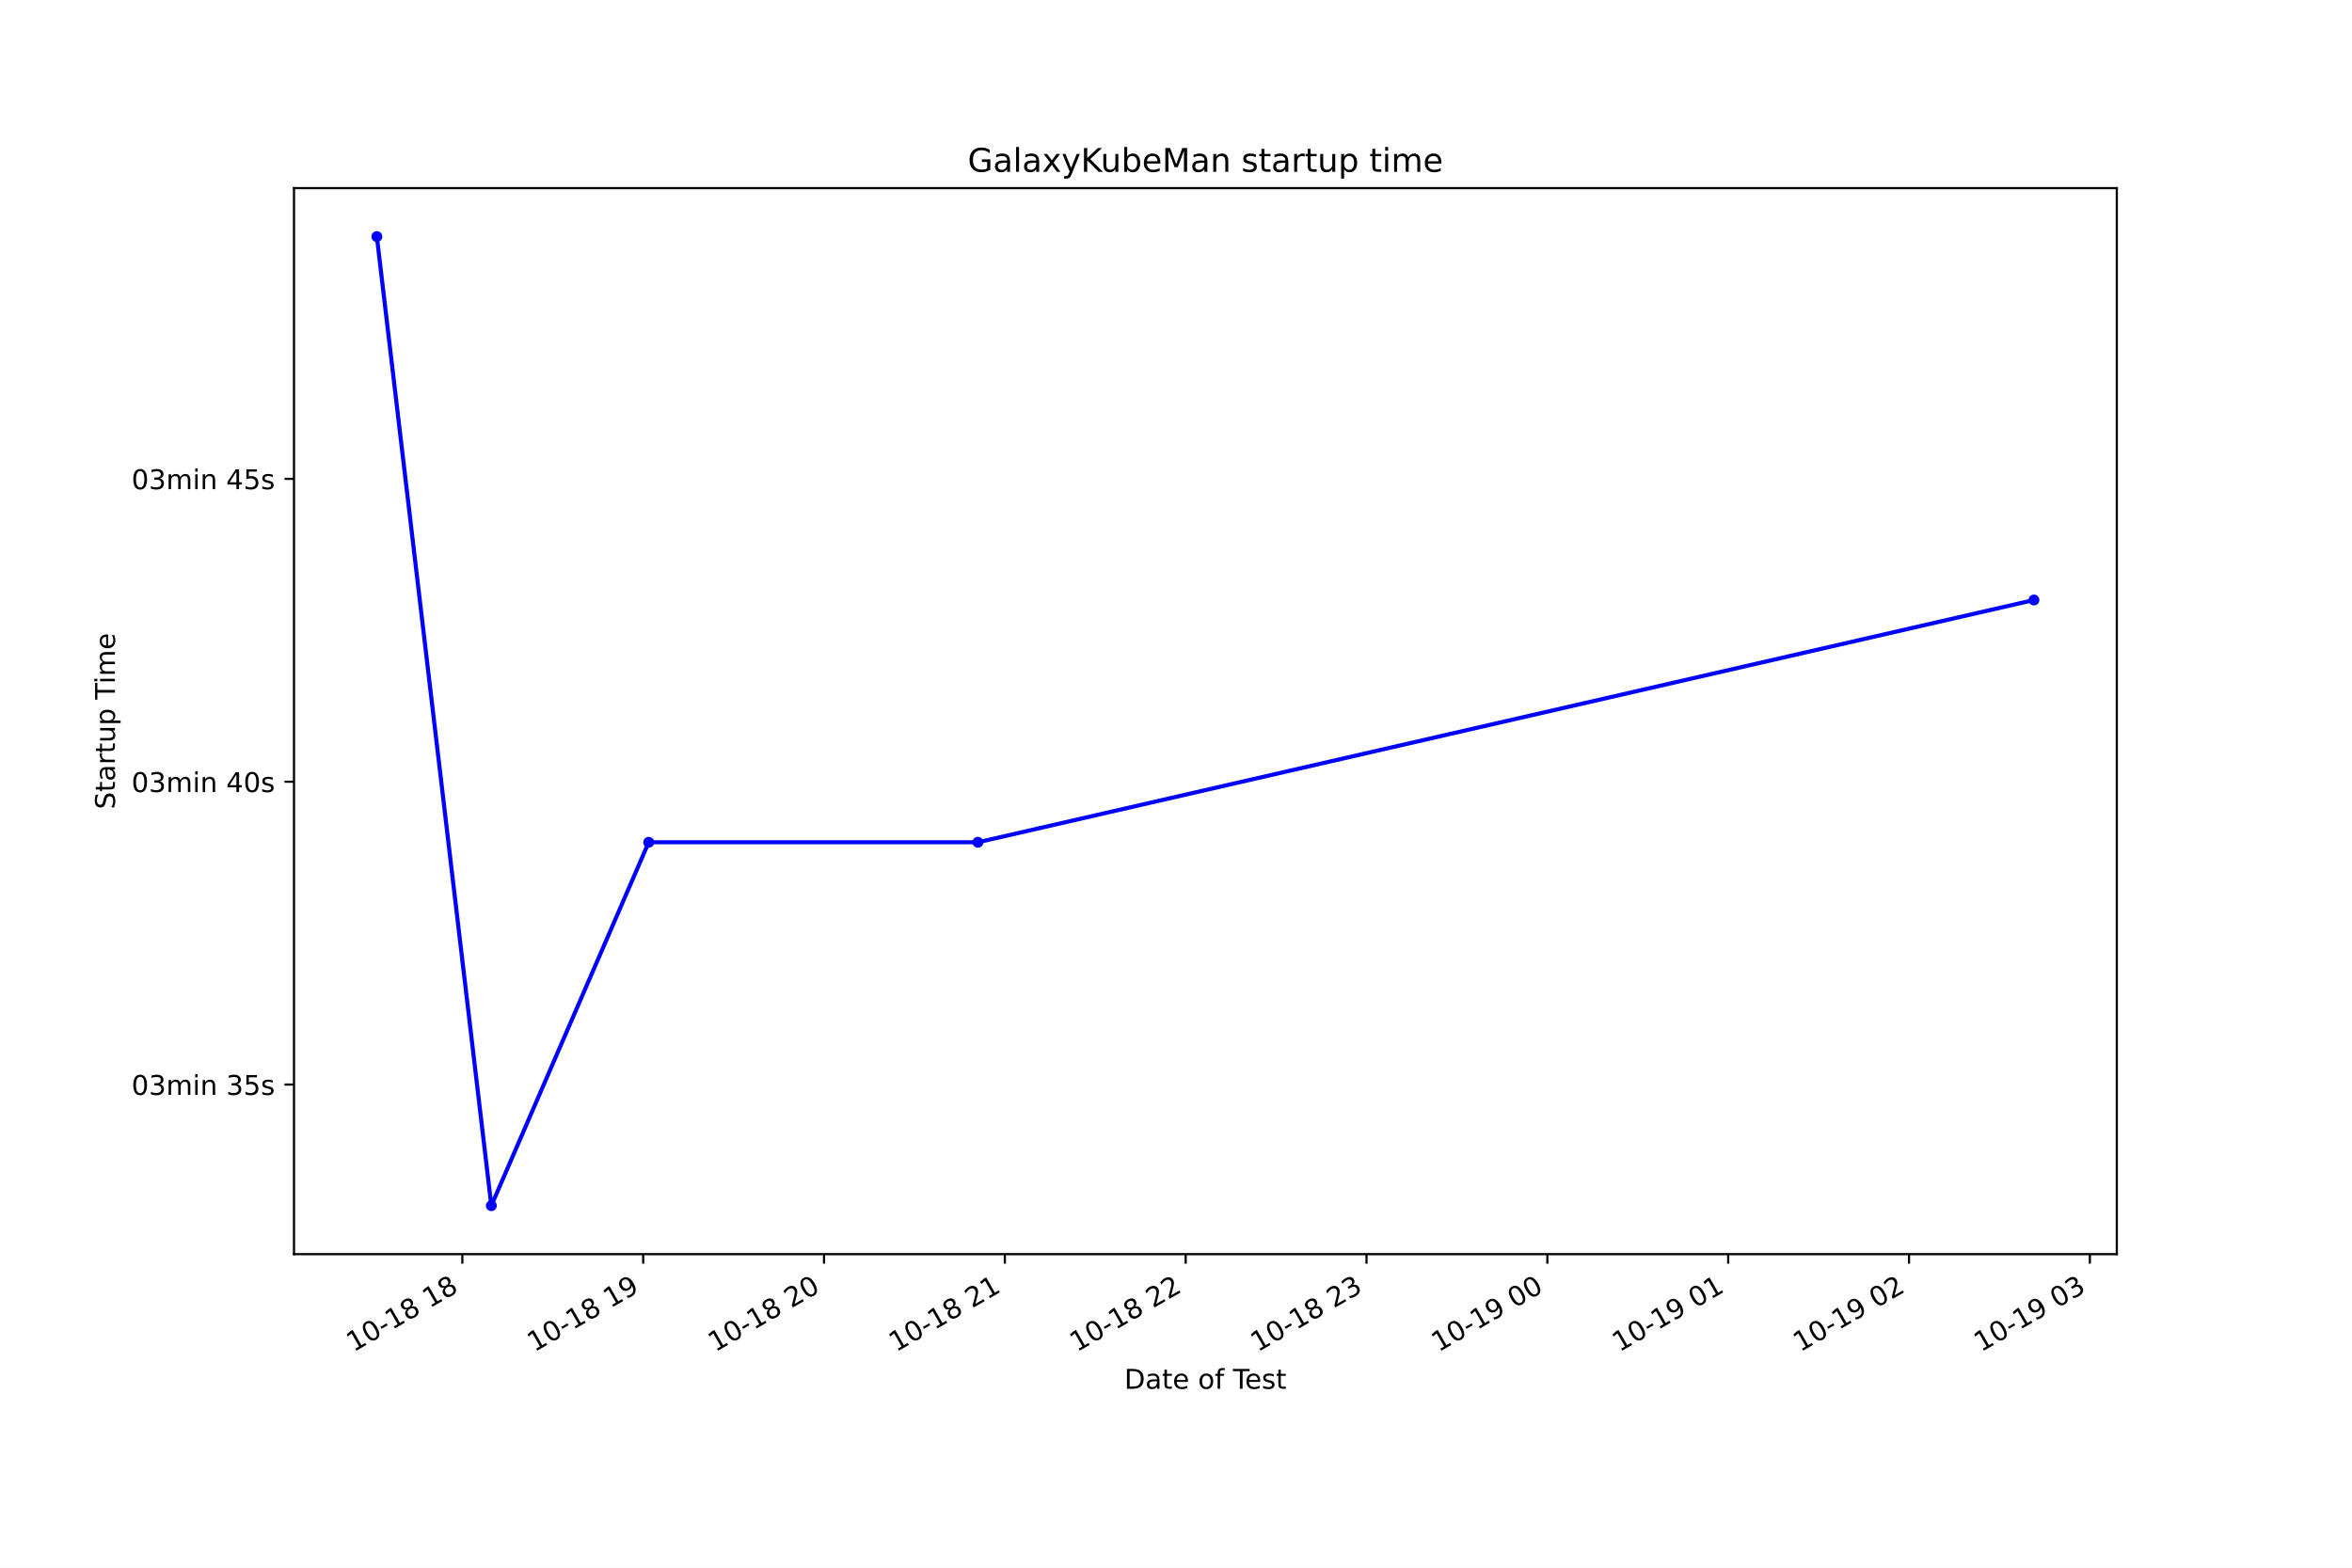
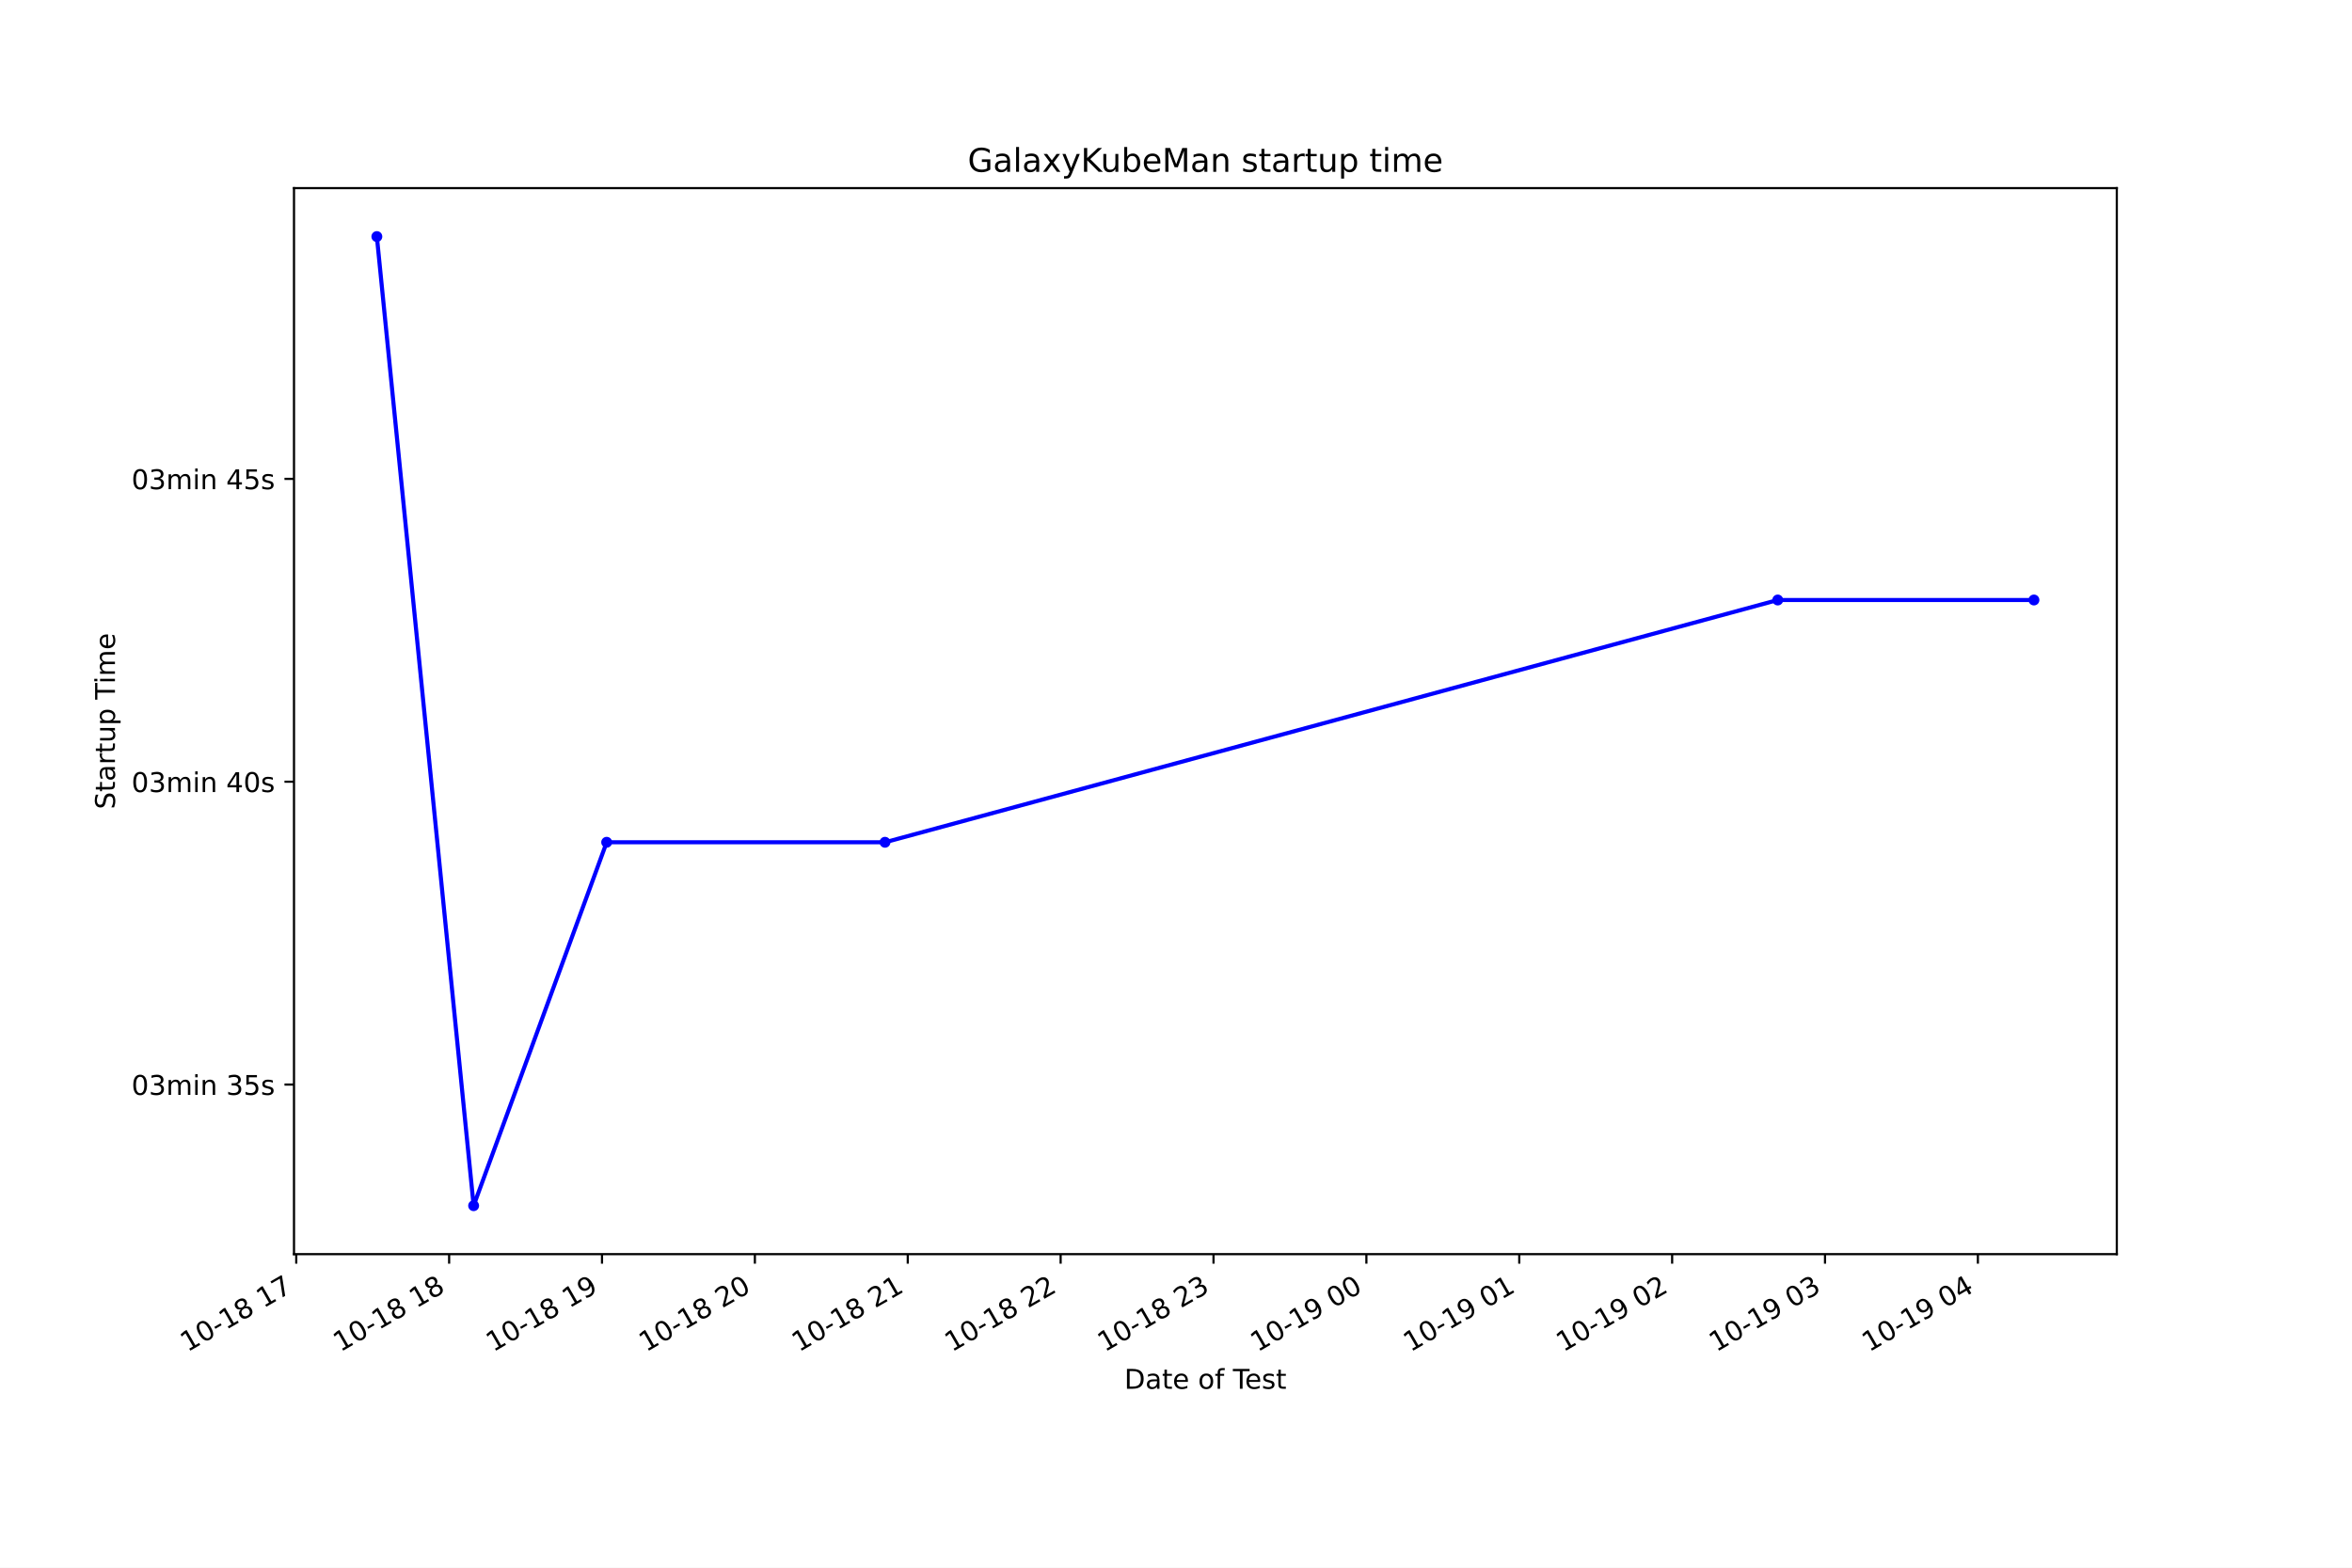
<svg xmlns="http://www.w3.org/2000/svg" xmlns:xlink="http://www.w3.org/1999/xlink" height="576pt" version="1.1" viewBox="0 0 864 576" width="864pt">
  <defs>
    <style type="text/css">*{stroke-linecap:butt;stroke-linejoin:round;}</style>
  </defs>
  <g id="figure_1">
    <g id="patch_1">
      <path d="M 0 576  L 864 576  L 864 0  L 0 0  z " style="fill:#ffffff;" />
    </g>
    <g id="axes_1">
      <g id="patch_2">
        <path d="M 108 460.8  L 777.6 460.8  L 777.6 69.12  L 108 69.12  z " style="fill:#ffffff;" />
      </g>
      <g id="matplotlib.axis_1">
        <g id="xtick_1">
          <g id="line2d_1">
            <defs>
-               <path d="M 0 0  L 0 3.5  " id="m8d9336e495" style="stroke:#000000;stroke-width:0.8;" />
+               <path d="M 0 0  L 0 3.5  " id="m0f9f544a01" style="stroke:#000000;stroke-width:0.8;" />
            </defs>
            <g>
-               <use style="stroke:#000000;stroke-width:0.8;" x="169.842" xlink:href="#m8d9336e495" y="460.8" />
+               <use style="stroke:#000000;stroke-width:0.8;" x="108.828" xlink:href="#m0f9f544a01" y="460.8" />
            </g>
          </g>
          <g id="text_1">
-             <g transform="translate(129.8652 496.8609)rotate(-30)scale(0.1 -0.1)">
+             <g transform="translate(68.85118 496.8609)rotate(-30)scale(0.1 -0.1)">
              <defs>
                <path d="M 794 531  L 1825 531  L 1825 4091  L 703 3866  L 703 4441  L 1819 4666  L 2450 4666  L 2450 531  L 3481 531  L 3481 0  L 794 0  L 794 531  z " id="DejaVuSans-31" transform="scale(0.015625)" />
                <path d="M 2034 4250  Q 1547 4250 1301 3770  Q 1056 3291 1056 2328  Q 1056 1369 1301 889  Q 1547 409 2034 409  Q 2525 409 2770 889  Q 3016 1369 3016 2328  Q 3016 3291 2770 3770  Q 2525 4250 2034 4250  z M 2034 4750  Q 2819 4750 3233 4129  Q 3647 3509 3647 2328  Q 3647 1150 3233 529  Q 2819 -91 2034 -91  Q 1250 -91 836 529  Q 422 1150 422 2328  Q 422 3509 836 4129  Q 1250 4750 2034 4750  z " id="DejaVuSans-30" transform="scale(0.015625)" />
                <path d="M 313 2009  L 1997 2009  L 1997 1497  L 313 1497  L 313 2009  z " id="DejaVuSans-2d" transform="scale(0.015625)" />
                <path d="M 2034 2216  Q 1584 2216 1326 1975  Q 1069 1734 1069 1313  Q 1069 891 1326 650  Q 1584 409 2034 409  Q 2484 409 2743 651  Q 3003 894 3003 1313  Q 3003 1734 2745 1975  Q 2488 2216 2034 2216  z M 1403 2484  Q 997 2584 770 2862  Q 544 3141 544 3541  Q 544 4100 942 4425  Q 1341 4750 2034 4750  Q 2731 4750 3128 4425  Q 3525 4100 3525 3541  Q 3525 3141 3298 2862  Q 3072 2584 2669 2484  Q 3125 2378 3379 2068  Q 3634 1759 3634 1313  Q 3634 634 3220 271  Q 2806 -91 2034 -91  Q 1263 -91 848 271  Q 434 634 434 1313  Q 434 1759 690 2068  Q 947 2378 1403 2484  z M 1172 3481  Q 1172 3119 1398 2916  Q 1625 2713 2034 2713  Q 2441 2713 2670 2916  Q 2900 3119 2900 3481  Q 2900 3844 2670 4047  Q 2441 4250 2034 4250  Q 1625 4250 1398 4047  Q 1172 3844 1172 3481  z " id="DejaVuSans-38" transform="scale(0.015625)" />
                <path id="DejaVuSans-20" transform="scale(0.015625)" />
-               </defs>
+                 <path d="M 525 4666  L 3525 4666  L 3525 4397  L 1831 0  L 1172 0  L 2766 4134  L 525 4134  L 525 4666  z " id="DejaVuSans-37" transform="scale(0.015625)" />
+               </defs>
+               <use xlink:href="#DejaVuSans-31" />
+               <use x="63.623" xlink:href="#DejaVuSans-30" />
+               <use x="127.246" xlink:href="#DejaVuSans-2d" />
+               <use x="163.33" xlink:href="#DejaVuSans-31" />
+               <use x="226.953" xlink:href="#DejaVuSans-38" />
+               <use x="290.576" xlink:href="#DejaVuSans-20" />
+               <use x="322.363" xlink:href="#DejaVuSans-31" />
+               <use x="385.986" xlink:href="#DejaVuSans-37" />
+             </g>
+           </g>
+         </g>
+         <g id="xtick_2">
+           <g id="line2d_2">
+             <g>
+               <use style="stroke:#000000;stroke-width:0.8;" x="164.987" xlink:href="#m0f9f544a01" y="460.8" />
+             </g>
+           </g>
+           <g id="text_2">
+             <g transform="translate(125.0097 496.8609)rotate(-30)scale(0.1 -0.1)">
              <use xlink:href="#DejaVuSans-31" />
              <use x="63.623" xlink:href="#DejaVuSans-30" />
              <use x="127.246" xlink:href="#DejaVuSans-2d" />
              <use x="163.33" xlink:href="#DejaVuSans-31" />
              <use x="226.953" xlink:href="#DejaVuSans-38" />
              <use x="290.576" xlink:href="#DejaVuSans-20" />
              <use x="322.363" xlink:href="#DejaVuSans-31" />
              <use x="385.986" xlink:href="#DejaVuSans-38" />
            </g>
          </g>
        </g>
-         <g id="xtick_2">
-           <g id="line2d_2">
-             <g>
-               <use style="stroke:#000000;stroke-width:0.8;" x="236.271" xlink:href="#m8d9336e495" y="460.8" />
-             </g>
-           </g>
-           <g id="text_2">
-             <g transform="translate(196.294 496.8609)rotate(-30)scale(0.1 -0.1)">
+         <g id="xtick_3">
+           <g id="line2d_3">
+             <g>
+               <use style="stroke:#000000;stroke-width:0.8;" x="221.145" xlink:href="#m0f9f544a01" y="460.8" />
+             </g>
+           </g>
+           <g id="text_3">
+             <g transform="translate(181.1682 496.8609)rotate(-30)scale(0.1 -0.1)">
              <defs>
                <path d="M 703 97  L 703 672  Q 941 559 1184 500  Q 1428 441 1663 441  Q 2288 441 2617 861  Q 2947 1281 2994 2138  Q 2813 1869 2534 1725  Q 2256 1581 1919 1581  Q 1219 1581 811 2004  Q 403 2428 403 3163  Q 403 3881 828 4315  Q 1253 4750 1959 4750  Q 2769 4750 3195 4129  Q 3622 3509 3622 2328  Q 3622 1225 3098 567  Q 2575 -91 1691 -91  Q 1453 -91 1209 -44  Q 966 3 703 97  z M 1959 2075  Q 2384 2075 2632 2365  Q 2881 2656 2881 3163  Q 2881 3666 2632 3958  Q 2384 4250 1959 4250  Q 1534 4250 1286 3958  Q 1038 3666 1038 3163  Q 1038 2656 1286 2365  Q 1534 2075 1959 2075  z " id="DejaVuSans-39" transform="scale(0.015625)" />
              </defs>
              <use xlink:href="#DejaVuSans-31" />
              <use x="63.623" xlink:href="#DejaVuSans-30" />
              <use x="127.246" xlink:href="#DejaVuSans-2d" />
              <use x="163.33" xlink:href="#DejaVuSans-31" />
              <use x="226.953" xlink:href="#DejaVuSans-38" />
              <use x="290.576" xlink:href="#DejaVuSans-20" />
              <use x="322.363" xlink:href="#DejaVuSans-31" />
              <use x="385.986" xlink:href="#DejaVuSans-39" />
            </g>
          </g>
        </g>
-         <g id="xtick_3">
-           <g id="line2d_3">
-             <g>
-               <use style="stroke:#000000;stroke-width:0.8;" x="302.7" xlink:href="#m8d9336e495" y="460.8" />
-             </g>
-           </g>
-           <g id="text_3">
-             <g transform="translate(262.7228 496.8609)rotate(-30)scale(0.1 -0.1)">
+         <g id="xtick_4">
+           <g id="line2d_4">
+             <g>
+               <use style="stroke:#000000;stroke-width:0.8;" x="277.304" xlink:href="#m0f9f544a01" y="460.8" />
+             </g>
+           </g>
+           <g id="text_4">
+             <g transform="translate(237.3268 496.8609)rotate(-30)scale(0.1 -0.1)">
              <defs>
                <path d="M 1228 531  L 3431 531  L 3431 0  L 469 0  L 469 531  Q 828 903 1448 1529  Q 2069 2156 2228 2338  Q 2531 2678 2651 2914  Q 2772 3150 2772 3378  Q 2772 3750 2511 3984  Q 2250 4219 1831 4219  Q 1534 4219 1204 4116  Q 875 4013 500 3803  L 500 4441  Q 881 4594 1212 4672  Q 1544 4750 1819 4750  Q 2544 4750 2975 4387  Q 3406 4025 3406 3419  Q 3406 3131 3298 2873  Q 3191 2616 2906 2266  Q 2828 2175 2409 1742  Q 1991 1309 1228 531  z " id="DejaVuSans-32" transform="scale(0.015625)" />
              </defs>
              <use xlink:href="#DejaVuSans-31" />
              <use x="63.623" xlink:href="#DejaVuSans-30" />
              <use x="127.246" xlink:href="#DejaVuSans-2d" />
              <use x="163.33" xlink:href="#DejaVuSans-31" />
              <use x="226.953" xlink:href="#DejaVuSans-38" />
              <use x="290.576" xlink:href="#DejaVuSans-20" />
              <use x="322.363" xlink:href="#DejaVuSans-32" />
              <use x="385.986" xlink:href="#DejaVuSans-30" />
            </g>
          </g>
        </g>
-         <g id="xtick_4">
-           <g id="line2d_4">
-             <g>
-               <use style="stroke:#000000;stroke-width:0.8;" x="369.129" xlink:href="#m8d9336e495" y="460.8" />
-             </g>
-           </g>
-           <g id="text_4">
-             <g transform="translate(329.1515 496.8609)rotate(-30)scale(0.1 -0.1)">
+         <g id="xtick_5">
+           <g id="line2d_5">
+             <g>
+               <use style="stroke:#000000;stroke-width:0.8;" x="333.462" xlink:href="#m0f9f544a01" y="460.8" />
+             </g>
+           </g>
+           <g id="text_5">
+             <g transform="translate(293.4853 496.8609)rotate(-30)scale(0.1 -0.1)">
              <use xlink:href="#DejaVuSans-31" />
              <use x="63.623" xlink:href="#DejaVuSans-30" />
              <use x="127.246" xlink:href="#DejaVuSans-2d" />
              <use x="163.33" xlink:href="#DejaVuSans-31" />
              <use x="226.953" xlink:href="#DejaVuSans-38" />
              <use x="290.576" xlink:href="#DejaVuSans-20" />
              <use x="322.363" xlink:href="#DejaVuSans-32" />
              <use x="385.986" xlink:href="#DejaVuSans-31" />
            </g>
          </g>
        </g>
-         <g id="xtick_5">
-           <g id="line2d_5">
-             <g>
-               <use style="stroke:#000000;stroke-width:0.8;" x="435.557" xlink:href="#m8d9336e495" y="460.8" />
-             </g>
-           </g>
-           <g id="text_5">
-             <g transform="translate(395.5803 496.8609)rotate(-30)scale(0.1 -0.1)">
+         <g id="xtick_6">
+           <g id="line2d_6">
+             <g>
+               <use style="stroke:#000000;stroke-width:0.8;" x="389.621" xlink:href="#m0f9f544a01" y="460.8" />
+             </g>
+           </g>
+           <g id="text_6">
+             <g transform="translate(349.6438 496.8609)rotate(-30)scale(0.1 -0.1)">
              <use xlink:href="#DejaVuSans-31" />
              <use x="63.623" xlink:href="#DejaVuSans-30" />
              <use x="127.246" xlink:href="#DejaVuSans-2d" />
              <use x="163.33" xlink:href="#DejaVuSans-31" />
              <use x="226.953" xlink:href="#DejaVuSans-38" />
              <use x="290.576" xlink:href="#DejaVuSans-20" />
              <use x="322.363" xlink:href="#DejaVuSans-32" />
              <use x="385.986" xlink:href="#DejaVuSans-32" />
            </g>
          </g>
        </g>
-         <g id="xtick_6">
-           <g id="line2d_6">
-             <g>
-               <use style="stroke:#000000;stroke-width:0.8;" x="501.986" xlink:href="#m8d9336e495" y="460.8" />
-             </g>
-           </g>
-           <g id="text_6">
-             <g transform="translate(462.009 496.8609)rotate(-30)scale(0.1 -0.1)">
+         <g id="xtick_7">
+           <g id="line2d_7">
+             <g>
+               <use style="stroke:#000000;stroke-width:0.8;" x="445.78" xlink:href="#m0f9f544a01" y="460.8" />
+             </g>
+           </g>
+           <g id="text_7">
+             <g transform="translate(405.8024 496.8609)rotate(-30)scale(0.1 -0.1)">
              <defs>
                <path d="M 2597 2516  Q 3050 2419 3304 2112  Q 3559 1806 3559 1356  Q 3559 666 3084 287  Q 2609 -91 1734 -91  Q 1441 -91 1130 -33  Q 819 25 488 141  L 488 750  Q 750 597 1062 519  Q 1375 441 1716 441  Q 2309 441 2620 675  Q 2931 909 2931 1356  Q 2931 1769 2642 2001  Q 2353 2234 1838 2234  L 1294 2234  L 1294 2753  L 1863 2753  Q 2328 2753 2575 2939  Q 2822 3125 2822 3475  Q 2822 3834 2567 4026  Q 2313 4219 1838 4219  Q 1578 4219 1281 4162  Q 984 4106 628 3988  L 628 4550  Q 988 4650 1302 4700  Q 1616 4750 1894 4750  Q 2613 4750 3031 4423  Q 3450 4097 3450 3541  Q 3450 3153 3228 2886  Q 3006 2619 2597 2516  z " id="DejaVuSans-33" transform="scale(0.015625)" />
              </defs>
              <use xlink:href="#DejaVuSans-31" />
              <use x="63.623" xlink:href="#DejaVuSans-30" />
              <use x="127.246" xlink:href="#DejaVuSans-2d" />
              <use x="163.33" xlink:href="#DejaVuSans-31" />
              <use x="226.953" xlink:href="#DejaVuSans-38" />
              <use x="290.576" xlink:href="#DejaVuSans-20" />
              <use x="322.363" xlink:href="#DejaVuSans-32" />
              <use x="385.986" xlink:href="#DejaVuSans-33" />
            </g>
          </g>
        </g>
-         <g id="xtick_7">
-           <g id="line2d_7">
-             <g>
-               <use style="stroke:#000000;stroke-width:0.8;" x="568.415" xlink:href="#m8d9336e495" y="460.8" />
-             </g>
-           </g>
-           <g id="text_7">
-             <g transform="translate(528.4378 496.8609)rotate(-30)scale(0.1 -0.1)">
+         <g id="xtick_8">
+           <g id="line2d_8">
+             <g>
+               <use style="stroke:#000000;stroke-width:0.8;" x="501.938" xlink:href="#m0f9f544a01" y="460.8" />
+             </g>
+           </g>
+           <g id="text_8">
+             <g transform="translate(461.9609 496.8609)rotate(-30)scale(0.1 -0.1)">
              <use xlink:href="#DejaVuSans-31" />
              <use x="63.623" xlink:href="#DejaVuSans-30" />
              <use x="127.246" xlink:href="#DejaVuSans-2d" />
              <use x="163.33" xlink:href="#DejaVuSans-31" />
              <use x="226.953" xlink:href="#DejaVuSans-39" />
              <use x="290.576" xlink:href="#DejaVuSans-20" />
              <use x="322.363" xlink:href="#DejaVuSans-30" />
              <use x="385.986" xlink:href="#DejaVuSans-30" />
            </g>
          </g>
        </g>
-         <g id="xtick_8">
-           <g id="line2d_8">
-             <g>
-               <use style="stroke:#000000;stroke-width:0.8;" x="634.844" xlink:href="#m8d9336e495" y="460.8" />
-             </g>
-           </g>
-           <g id="text_8">
-             <g transform="translate(594.8665 496.8609)rotate(-30)scale(0.1 -0.1)">
+         <g id="xtick_9">
+           <g id="line2d_9">
+             <g>
+               <use style="stroke:#000000;stroke-width:0.8;" x="558.097" xlink:href="#m0f9f544a01" y="460.8" />
+             </g>
+           </g>
+           <g id="text_9">
+             <g transform="translate(518.1194 496.8609)rotate(-30)scale(0.1 -0.1)">
              <use xlink:href="#DejaVuSans-31" />
              <use x="63.623" xlink:href="#DejaVuSans-30" />
              <use x="127.246" xlink:href="#DejaVuSans-2d" />
              <use x="163.33" xlink:href="#DejaVuSans-31" />
              <use x="226.953" xlink:href="#DejaVuSans-39" />
              <use x="290.576" xlink:href="#DejaVuSans-20" />
              <use x="322.363" xlink:href="#DejaVuSans-30" />
              <use x="385.986" xlink:href="#DejaVuSans-31" />
            </g>
          </g>
        </g>
-         <g id="xtick_9">
-           <g id="line2d_9">
-             <g>
-               <use style="stroke:#000000;stroke-width:0.8;" x="701.272" xlink:href="#m8d9336e495" y="460.8" />
-             </g>
-           </g>
-           <g id="text_9">
-             <g transform="translate(661.2953 496.8609)rotate(-30)scale(0.1 -0.1)">
+         <g id="xtick_10">
+           <g id="line2d_10">
+             <g>
+               <use style="stroke:#000000;stroke-width:0.8;" x="614.255" xlink:href="#m0f9f544a01" y="460.8" />
+             </g>
+           </g>
+           <g id="text_10">
+             <g transform="translate(574.278 496.8609)rotate(-30)scale(0.1 -0.1)">
              <use xlink:href="#DejaVuSans-31" />
              <use x="63.623" xlink:href="#DejaVuSans-30" />
              <use x="127.246" xlink:href="#DejaVuSans-2d" />
              <use x="163.33" xlink:href="#DejaVuSans-31" />
              <use x="226.953" xlink:href="#DejaVuSans-39" />
              <use x="290.576" xlink:href="#DejaVuSans-20" />
              <use x="322.363" xlink:href="#DejaVuSans-30" />
              <use x="385.986" xlink:href="#DejaVuSans-32" />
            </g>
          </g>
        </g>
-         <g id="xtick_10">
-           <g id="line2d_10">
-             <g>
-               <use style="stroke:#000000;stroke-width:0.8;" x="767.701" xlink:href="#m8d9336e495" y="460.8" />
-             </g>
-           </g>
-           <g id="text_10">
-             <g transform="translate(727.724 496.8609)rotate(-30)scale(0.1 -0.1)">
+         <g id="xtick_11">
+           <g id="line2d_11">
+             <g>
+               <use style="stroke:#000000;stroke-width:0.8;" x="670.414" xlink:href="#m0f9f544a01" y="460.8" />
+             </g>
+           </g>
+           <g id="text_11">
+             <g transform="translate(630.4365 496.8609)rotate(-30)scale(0.1 -0.1)">
              <use xlink:href="#DejaVuSans-31" />
              <use x="63.623" xlink:href="#DejaVuSans-30" />
              <use x="127.246" xlink:href="#DejaVuSans-2d" />
              <use x="163.33" xlink:href="#DejaVuSans-31" />
              <use x="226.953" xlink:href="#DejaVuSans-39" />
              <use x="290.576" xlink:href="#DejaVuSans-20" />
              <use x="322.363" xlink:href="#DejaVuSans-30" />
              <use x="385.986" xlink:href="#DejaVuSans-33" />
            </g>
          </g>
        </g>
-         <g id="text_11">
+         <g id="xtick_12">
+           <g id="line2d_12">
+             <g>
+               <use style="stroke:#000000;stroke-width:0.8;" x="726.572" xlink:href="#m0f9f544a01" y="460.8" />
+             </g>
+           </g>
+           <g id="text_12">
+             <g transform="translate(686.595 496.8609)rotate(-30)scale(0.1 -0.1)">
+               <defs>
+                 <path d="M 2419 4116  L 825 1625  L 2419 1625  L 2419 4116  z M 2253 4666  L 3047 4666  L 3047 1625  L 3713 1625  L 3713 1100  L 3047 1100  L 3047 0  L 2419 0  L 2419 1100  L 313 1100  L 313 1709  L 2253 4666  z " id="DejaVuSans-34" transform="scale(0.015625)" />
+               </defs>
+               <use xlink:href="#DejaVuSans-31" />
+               <use x="63.623" xlink:href="#DejaVuSans-30" />
+               <use x="127.246" xlink:href="#DejaVuSans-2d" />
+               <use x="163.33" xlink:href="#DejaVuSans-31" />
+               <use x="226.953" xlink:href="#DejaVuSans-39" />
+               <use x="290.576" xlink:href="#DejaVuSans-20" />
+               <use x="322.363" xlink:href="#DejaVuSans-30" />
+               <use x="385.986" xlink:href="#DejaVuSans-34" />
+             </g>
+           </g>
+         </g>
+         <g id="text_13">
          <g transform="translate(413.0063 510.2604)scale(0.1 -0.1)">
            <defs>
              <path d="M 1259 4147  L 1259 519  L 2022 519  Q 2988 519 3436 956  Q 3884 1394 3884 2338  Q 3884 3275 3436 3711  Q 2988 4147 2022 4147  L 1259 4147  z M 628 4666  L 1925 4666  Q 3281 4666 3915 4102  Q 4550 3538 4550 2338  Q 4550 1131 3912 565  Q 3275 0 1925 0  L 628 0  L 628 4666  z " id="DejaVuSans-44" transform="scale(0.015625)" />
              <path d="M 2194 1759  Q 1497 1759 1228 1600  Q 959 1441 959 1056  Q 959 750 1161 570  Q 1363 391 1709 391  Q 2188 391 2477 730  Q 2766 1069 2766 1631  L 2766 1759  L 2194 1759  z M 3341 1997  L 3341 0  L 2766 0  L 2766 531  Q 2569 213 2275 61  Q 1981 -91 1556 -91  Q 1019 -91 701 211  Q 384 513 384 1019  Q 384 1609 779 1909  Q 1175 2209 1959 2209  L 2766 2209  L 2766 2266  Q 2766 2663 2505 2880  Q 2244 3097 1772 3097  Q 1472 3097 1187 3025  Q 903 2953 641 2809  L 641 3341  Q 956 3463 1253 3523  Q 1550 3584 1831 3584  Q 2591 3584 2966 3190  Q 3341 2797 3341 1997  z " id="DejaVuSans-61" transform="scale(0.015625)" />
              <path d="M 1172 4494  L 1172 3500  L 2356 3500  L 2356 3053  L 1172 3053  L 1172 1153  Q 1172 725 1289 603  Q 1406 481 1766 481  L 2356 481  L 2356 0  L 1766 0  Q 1100 0 847 248  Q 594 497 594 1153  L 594 3053  L 172 3053  L 172 3500  L 594 3500  L 594 4494  L 1172 4494  z " id="DejaVuSans-74" transform="scale(0.015625)" />
              <path d="M 3597 1894  L 3597 1613  L 953 1613  Q 991 1019 1311 708  Q 1631 397 2203 397  Q 2534 397 2845 478  Q 3156 559 3463 722  L 3463 178  Q 3153 47 2828 -22  Q 2503 -91 2169 -91  Q 1331 -91 842 396  Q 353 884 353 1716  Q 353 2575 817 3079  Q 1281 3584 2069 3584  Q 2775 3584 3186 3129  Q 3597 2675 3597 1894  z M 3022 2063  Q 3016 2534 2758 2815  Q 2500 3097 2075 3097  Q 1594 3097 1305 2825  Q 1016 2553 972 2059  L 3022 2063  z " id="DejaVuSans-65" transform="scale(0.015625)" />
              <path d="M 1959 3097  Q 1497 3097 1228 2736  Q 959 2375 959 1747  Q 959 1119 1226 758  Q 1494 397 1959 397  Q 2419 397 2687 759  Q 2956 1122 2956 1747  Q 2956 2369 2687 2733  Q 2419 3097 1959 3097  z M 1959 3584  Q 2709 3584 3137 3096  Q 3566 2609 3566 1747  Q 3566 888 3137 398  Q 2709 -91 1959 -91  Q 1206 -91 779 398  Q 353 888 353 1747  Q 353 2609 779 3096  Q 1206 3584 1959 3584  z " id="DejaVuSans-6f" transform="scale(0.015625)" />
              <path d="M 2375 4863  L 2375 4384  L 1825 4384  Q 1516 4384 1395 4259  Q 1275 4134 1275 3809  L 1275 3500  L 2222 3500  L 2222 3053  L 1275 3053  L 1275 0  L 697 0  L 697 3053  L 147 3053  L 147 3500  L 697 3500  L 697 3744  Q 697 4328 969 4595  Q 1241 4863 1831 4863  L 2375 4863  z " id="DejaVuSans-66" transform="scale(0.015625)" />
              <path d="M -19 4666  L 3928 4666  L 3928 4134  L 2272 4134  L 2272 0  L 1638 0  L 1638 4134  L -19 4134  L -19 4666  z " id="DejaVuSans-54" transform="scale(0.015625)" />
              <path d="M 2834 3397  L 2834 2853  Q 2591 2978 2328 3040  Q 2066 3103 1784 3103  Q 1356 3103 1142 2972  Q 928 2841 928 2578  Q 928 2378 1081 2264  Q 1234 2150 1697 2047  L 1894 2003  Q 2506 1872 2764 1633  Q 3022 1394 3022 966  Q 3022 478 2636 193  Q 2250 -91 1575 -91  Q 1294 -91 989 -36  Q 684 19 347 128  L 347 722  Q 666 556 975 473  Q 1284 391 1588 391  Q 1994 391 2212 530  Q 2431 669 2431 922  Q 2431 1156 2273 1281  Q 2116 1406 1581 1522  L 1381 1569  Q 847 1681 609 1914  Q 372 2147 372 2553  Q 372 3047 722 3315  Q 1072 3584 1716 3584  Q 2034 3584 2315 3537  Q 2597 3491 2834 3397  z " id="DejaVuSans-73" transform="scale(0.015625)" />
            </defs>
            <use xlink:href="#DejaVuSans-44" />
            <use x="77.002" xlink:href="#DejaVuSans-61" />
            <use x="138.281" xlink:href="#DejaVuSans-74" />
            <use x="177.49" xlink:href="#DejaVuSans-65" />
            <use x="239.014" xlink:href="#DejaVuSans-20" />
            <use x="270.801" xlink:href="#DejaVuSans-6f" />
            <use x="331.982" xlink:href="#DejaVuSans-66" />
            <use x="367.188" xlink:href="#DejaVuSans-20" />
            <use x="398.975" xlink:href="#DejaVuSans-54" />
            <use x="443.059" xlink:href="#DejaVuSans-65" />
            <use x="504.582" xlink:href="#DejaVuSans-73" />
            <use x="556.682" xlink:href="#DejaVuSans-74" />
          </g>
        </g>
      </g>
      <g id="matplotlib.axis_2">
        <g id="ytick_1">
-           <g id="line2d_11">
+           <g id="line2d_13">
            <defs>
-               <path d="M 0 0  L -3.5 0  " id="mcaf6e2b2dd" style="stroke:#000000;stroke-width:0.8;" />
+               <path d="M 0 0  L -3.5 0  " id="mb3d832e5cb" style="stroke:#000000;stroke-width:0.8;" />
            </defs>
            <g>
-               <use style="stroke:#000000;stroke-width:0.8;" x="108" xlink:href="#mcaf6e2b2dd" y="398.487" />
-             </g>
-           </g>
-           <g id="text_12">
+               <use style="stroke:#000000;stroke-width:0.8;" x="108" xlink:href="#mb3d832e5cb" y="398.487" />
+             </g>
+           </g>
+           <g id="text_14">
            <g transform="translate(48.30625 402.2865)scale(0.1 -0.1)">
              <defs>
                <path d="M 3328 2828  Q 3544 3216 3844 3400  Q 4144 3584 4550 3584  Q 5097 3584 5394 3201  Q 5691 2819 5691 2113  L 5691 0  L 5113 0  L 5113 2094  Q 5113 2597 4934 2840  Q 4756 3084 4391 3084  Q 3944 3084 3684 2787  Q 3425 2491 3425 1978  L 3425 0  L 2847 0  L 2847 2094  Q 2847 2600 2669 2842  Q 2491 3084 2119 3084  Q 1678 3084 1418 2786  Q 1159 2488 1159 1978  L 1159 0  L 581 0  L 581 3500  L 1159 3500  L 1159 2956  Q 1356 3278 1631 3431  Q 1906 3584 2284 3584  Q 2666 3584 2933 3390  Q 3200 3197 3328 2828  z " id="DejaVuSans-6d" transform="scale(0.015625)" />
                <path d="M 603 3500  L 1178 3500  L 1178 0  L 603 0  L 603 3500  z M 603 4863  L 1178 4863  L 1178 4134  L 603 4134  L 603 4863  z " id="DejaVuSans-69" transform="scale(0.015625)" />
                <path d="M 3513 2113  L 3513 0  L 2938 0  L 2938 2094  Q 2938 2591 2744 2837  Q 2550 3084 2163 3084  Q 1697 3084 1428 2787  Q 1159 2491 1159 1978  L 1159 0  L 581 0  L 581 3500  L 1159 3500  L 1159 2956  Q 1366 3272 1645 3428  Q 1925 3584 2291 3584  Q 2894 3584 3203 3211  Q 3513 2838 3513 2113  z " id="DejaVuSans-6e" transform="scale(0.015625)" />
                <path d="M 691 4666  L 3169 4666  L 3169 4134  L 1269 4134  L 1269 2991  Q 1406 3038 1543 3061  Q 1681 3084 1819 3084  Q 2600 3084 3056 2656  Q 3513 2228 3513 1497  Q 3513 744 3044 326  Q 2575 -91 1722 -91  Q 1428 -91 1123 -41  Q 819 9 494 109  L 494 744  Q 775 591 1075 516  Q 1375 441 1709 441  Q 2250 441 2565 725  Q 2881 1009 2881 1497  Q 2881 1984 2565 2268  Q 2250 2553 1709 2553  Q 1456 2553 1204 2497  Q 953 2441 691 2322  L 691 4666  z " id="DejaVuSans-35" transform="scale(0.015625)" />
              </defs>
              <use xlink:href="#DejaVuSans-30" />
              <use x="63.623" xlink:href="#DejaVuSans-33" />
              <use x="127.246" xlink:href="#DejaVuSans-6d" />
              <use x="224.658" xlink:href="#DejaVuSans-69" />
              <use x="252.441" xlink:href="#DejaVuSans-6e" />
              <use x="315.82" xlink:href="#DejaVuSans-20" />
              <use x="347.607" xlink:href="#DejaVuSans-33" />
              <use x="411.23" xlink:href="#DejaVuSans-35" />
              <use x="474.854" xlink:href="#DejaVuSans-73" />
            </g>
          </g>
        </g>
        <g id="ytick_2">
-           <g id="line2d_12">
-             <g>
-               <use style="stroke:#000000;stroke-width:0.8;" x="108" xlink:href="#mcaf6e2b2dd" y="287.215" />
-             </g>
-           </g>
-           <g id="text_13">
+           <g id="line2d_14">
+             <g>
+               <use style="stroke:#000000;stroke-width:0.8;" x="108" xlink:href="#mb3d832e5cb" y="287.215" />
+             </g>
+           </g>
+           <g id="text_15">
            <g transform="translate(48.30625 291.0138)scale(0.1 -0.1)">
-               <defs>
-                 <path d="M 2419 4116  L 825 1625  L 2419 1625  L 2419 4116  z M 2253 4666  L 3047 4666  L 3047 1625  L 3713 1625  L 3713 1100  L 3047 1100  L 3047 0  L 2419 0  L 2419 1100  L 313 1100  L 313 1709  L 2253 4666  z " id="DejaVuSans-34" transform="scale(0.015625)" />
-               </defs>
              <use xlink:href="#DejaVuSans-30" />
              <use x="63.623" xlink:href="#DejaVuSans-33" />
              <use x="127.246" xlink:href="#DejaVuSans-6d" />
              <use x="224.658" xlink:href="#DejaVuSans-69" />
              <use x="252.441" xlink:href="#DejaVuSans-6e" />
              <use x="315.82" xlink:href="#DejaVuSans-20" />
              <use x="347.607" xlink:href="#DejaVuSans-34" />
              <use x="411.23" xlink:href="#DejaVuSans-30" />
              <use x="474.854" xlink:href="#DejaVuSans-73" />
            </g>
          </g>
        </g>
        <g id="ytick_3">
-           <g id="line2d_13">
-             <g>
-               <use style="stroke:#000000;stroke-width:0.8;" x="108" xlink:href="#mcaf6e2b2dd" y="175.942" />
-             </g>
-           </g>
-           <g id="text_14">
+           <g id="line2d_15">
+             <g>
+               <use style="stroke:#000000;stroke-width:0.8;" x="108" xlink:href="#mb3d832e5cb" y="175.942" />
+             </g>
+           </g>
+           <g id="text_16">
            <g transform="translate(48.30625 179.741)scale(0.1 -0.1)">
              <use xlink:href="#DejaVuSans-30" />
              <use x="63.623" xlink:href="#DejaVuSans-33" />
              <use x="127.246" xlink:href="#DejaVuSans-6d" />
              <use x="224.658" xlink:href="#DejaVuSans-69" />
              <use x="252.441" xlink:href="#DejaVuSans-6e" />
              <use x="315.82" xlink:href="#DejaVuSans-20" />
              <use x="347.607" xlink:href="#DejaVuSans-34" />
              <use x="411.23" xlink:href="#DejaVuSans-35" />
              <use x="474.854" xlink:href="#DejaVuSans-73" />
            </g>
          </g>
        </g>
-         <g id="text_15">
+         <g id="text_17">
          <g transform="translate(42.22656 297.3397)rotate(-90)scale(0.1 -0.1)">
            <defs>
              <path d="M 3425 4513  L 3425 3897  Q 3066 4069 2747 4153  Q 2428 4238 2131 4238  Q 1616 4238 1336 4038  Q 1056 3838 1056 3469  Q 1056 3159 1242 3001  Q 1428 2844 1947 2747  L 2328 2669  Q 3034 2534 3370 2195  Q 3706 1856 3706 1288  Q 3706 609 3251 259  Q 2797 -91 1919 -91  Q 1588 -91 1214 -16  Q 841 59 441 206  L 441 856  Q 825 641 1194 531  Q 1563 422 1919 422  Q 2459 422 2753 634  Q 3047 847 3047 1241  Q 3047 1584 2836 1778  Q 2625 1972 2144 2069  L 1759 2144  Q 1053 2284 737 2584  Q 422 2884 422 3419  Q 422 4038 858 4394  Q 1294 4750 2059 4750  Q 2388 4750 2728 4690  Q 3069 4631 3425 4513  z " id="DejaVuSans-53" transform="scale(0.015625)" />
              <path d="M 2631 2963  Q 2534 3019 2420 3045  Q 2306 3072 2169 3072  Q 1681 3072 1420 2755  Q 1159 2438 1159 1844  L 1159 0  L 581 0  L 581 3500  L 1159 3500  L 1159 2956  Q 1341 3275 1631 3429  Q 1922 3584 2338 3584  Q 2397 3584 2469 3576  Q 2541 3569 2628 3553  L 2631 2963  z " id="DejaVuSans-72" transform="scale(0.015625)" />
              <path d="M 544 1381  L 544 3500  L 1119 3500  L 1119 1403  Q 1119 906 1312 657  Q 1506 409 1894 409  Q 2359 409 2629 706  Q 2900 1003 2900 1516  L 2900 3500  L 3475 3500  L 3475 0  L 2900 0  L 2900 538  Q 2691 219 2414 64  Q 2138 -91 1772 -91  Q 1169 -91 856 284  Q 544 659 544 1381  z M 1991 3584  L 1991 3584  z " id="DejaVuSans-75" transform="scale(0.015625)" />
              <path d="M 1159 525  L 1159 -1331  L 581 -1331  L 581 3500  L 1159 3500  L 1159 2969  Q 1341 3281 1617 3432  Q 1894 3584 2278 3584  Q 2916 3584 3314 3078  Q 3713 2572 3713 1747  Q 3713 922 3314 415  Q 2916 -91 2278 -91  Q 1894 -91 1617 61  Q 1341 213 1159 525  z M 3116 1747  Q 3116 2381 2855 2742  Q 2594 3103 2138 3103  Q 1681 3103 1420 2742  Q 1159 2381 1159 1747  Q 1159 1113 1420 752  Q 1681 391 2138 391  Q 2594 391 2855 752  Q 3116 1113 3116 1747  z " id="DejaVuSans-70" transform="scale(0.015625)" />
            </defs>
            <use xlink:href="#DejaVuSans-53" />
            <use x="63.477" xlink:href="#DejaVuSans-74" />
            <use x="102.686" xlink:href="#DejaVuSans-61" />
            <use x="163.965" xlink:href="#DejaVuSans-72" />
            <use x="205.078" xlink:href="#DejaVuSans-74" />
            <use x="244.287" xlink:href="#DejaVuSans-75" />
            <use x="307.666" xlink:href="#DejaVuSans-70" />
            <use x="371.143" xlink:href="#DejaVuSans-20" />
            <use x="402.93" xlink:href="#DejaVuSans-54" />
            <use x="460.889" xlink:href="#DejaVuSans-69" />
            <use x="488.672" xlink:href="#DejaVuSans-6d" />
            <use x="586.084" xlink:href="#DejaVuSans-65" />
          </g>
        </g>
      </g>
-       <g id="line2d_14">
-         <path clip-path="url(#pf1a0daf3f7)" d="M 747.164 220.451  L 359.238 309.469  L 238.301 309.469  L 180.489 442.996  L 138.436 86.924  " style="fill:none;stroke:#0000ff;stroke-linecap:square;stroke-width:1.5;" />
+       <g id="line2d_16">
+         <path clip-path="url(#p35c223a40d)" d="M 747.164 220.451  L 653.051 220.451  L 325.101 309.469  L 222.861 309.469  L 173.988 442.996  L 138.436 86.924  " style="fill:none;stroke:#0000ff;stroke-linecap:square;stroke-width:1.5;" />
        <defs>
-           <path d="M 0 1.5  C 0.398 1.5 0.779 1.342 1.061 1.061  C 1.342 0.779 1.5 0.398 1.5 0  C 1.5 -0.398 1.342 -0.779 1.061 -1.061  C 0.779 -1.342 0.398 -1.5 0 -1.5  C -0.398 -1.5 -0.779 -1.342 -1.061 -1.061  C -1.342 -0.779 -1.5 -0.398 -1.5 0  C -1.5 0.398 -1.342 0.779 -1.061 1.061  C -0.779 1.342 -0.398 1.5 0 1.5  z " id="mdbe93eb79c" style="stroke:#0000ff;" />
+           <path d="M 0 1.5  C 0.398 1.5 0.779 1.342 1.061 1.061  C 1.342 0.779 1.5 0.398 1.5 0  C 1.5 -0.398 1.342 -0.779 1.061 -1.061  C 0.779 -1.342 0.398 -1.5 0 -1.5  C -0.398 -1.5 -0.779 -1.342 -1.061 -1.061  C -1.342 -0.779 -1.5 -0.398 -1.5 0  C -1.5 0.398 -1.342 0.779 -1.061 1.061  C -0.779 1.342 -0.398 1.5 0 1.5  z " id="m27e1b5810a" style="stroke:#0000ff;" />
        </defs>
-         <g clip-path="url(#pf1a0daf3f7)">
-           <use style="fill:#0000ff;stroke:#0000ff;" x="747.164" xlink:href="#mdbe93eb79c" y="220.451" />
-           <use style="fill:#0000ff;stroke:#0000ff;" x="359.238" xlink:href="#mdbe93eb79c" y="309.469" />
-           <use style="fill:#0000ff;stroke:#0000ff;" x="238.301" xlink:href="#mdbe93eb79c" y="309.469" />
-           <use style="fill:#0000ff;stroke:#0000ff;" x="180.489" xlink:href="#mdbe93eb79c" y="442.996" />
-           <use style="fill:#0000ff;stroke:#0000ff;" x="138.436" xlink:href="#mdbe93eb79c" y="86.924" />
+         <g clip-path="url(#p35c223a40d)">
+           <use style="fill:#0000ff;stroke:#0000ff;" x="747.164" xlink:href="#m27e1b5810a" y="220.451" />
+           <use style="fill:#0000ff;stroke:#0000ff;" x="653.051" xlink:href="#m27e1b5810a" y="220.451" />
+           <use style="fill:#0000ff;stroke:#0000ff;" x="325.101" xlink:href="#m27e1b5810a" y="309.469" />
+           <use style="fill:#0000ff;stroke:#0000ff;" x="222.861" xlink:href="#m27e1b5810a" y="309.469" />
+           <use style="fill:#0000ff;stroke:#0000ff;" x="173.988" xlink:href="#m27e1b5810a" y="442.996" />
+           <use style="fill:#0000ff;stroke:#0000ff;" x="138.436" xlink:href="#m27e1b5810a" y="86.924" />
        </g>
      </g>
      <g id="patch_3">
        <path d="M 108 460.8  L 108 69.12  " style="fill:none;stroke:#000000;stroke-linecap:square;stroke-linejoin:miter;stroke-width:0.8;" />
      </g>
      <g id="patch_4">
        <path d="M 777.6 460.8  L 777.6 69.12  " style="fill:none;stroke:#000000;stroke-linecap:square;stroke-linejoin:miter;stroke-width:0.8;" />
      </g>
      <g id="patch_5">
        <path d="M 108 460.8  L 777.6 460.8  " style="fill:none;stroke:#000000;stroke-linecap:square;stroke-linejoin:miter;stroke-width:0.8;" />
      </g>
      <g id="patch_6">
        <path d="M 108 69.12  L 777.6 69.12  " style="fill:none;stroke:#000000;stroke-linecap:square;stroke-linejoin:miter;stroke-width:0.8;" />
      </g>
-       <g id="text_16">
+       <g id="text_18">
        <g transform="translate(355.4794 63.12)scale(0.12 -0.12)">
          <defs>
            <path d="M 3809 666  L 3809 1919  L 2778 1919  L 2778 2438  L 4434 2438  L 4434 434  Q 4069 175 3628 42  Q 3188 -91 2688 -91  Q 1594 -91 976 548  Q 359 1188 359 2328  Q 359 3472 976 4111  Q 1594 4750 2688 4750  Q 3144 4750 3555 4637  Q 3966 4525 4313 4306  L 4313 3634  Q 3963 3931 3569 4081  Q 3175 4231 2741 4231  Q 1884 4231 1454 3753  Q 1025 3275 1025 2328  Q 1025 1384 1454 906  Q 1884 428 2741 428  Q 3075 428 3337 486  Q 3600 544 3809 666  z " id="DejaVuSans-47" transform="scale(0.015625)" />
            <path d="M 603 4863  L 1178 4863  L 1178 0  L 603 0  L 603 4863  z " id="DejaVuSans-6c" transform="scale(0.015625)" />
            <path d="M 3513 3500  L 2247 1797  L 3578 0  L 2900 0  L 1881 1375  L 863 0  L 184 0  L 1544 1831  L 300 3500  L 978 3500  L 1906 2253  L 2834 3500  L 3513 3500  z " id="DejaVuSans-78" transform="scale(0.015625)" />
            <path d="M 2059 -325  Q 1816 -950 1584 -1140  Q 1353 -1331 966 -1331  L 506 -1331  L 506 -850  L 844 -850  Q 1081 -850 1212 -737  Q 1344 -625 1503 -206  L 1606 56  L 191 3500  L 800 3500  L 1894 763  L 2988 3500  L 3597 3500  L 2059 -325  z " id="DejaVuSans-79" transform="scale(0.015625)" />
            <path d="M 628 4666  L 1259 4666  L 1259 2694  L 3353 4666  L 4166 4666  L 1850 2491  L 4331 0  L 3500 0  L 1259 2247  L 1259 0  L 628 0  L 628 4666  z " id="DejaVuSans-4b" transform="scale(0.015625)" />
            <path d="M 3116 1747  Q 3116 2381 2855 2742  Q 2594 3103 2138 3103  Q 1681 3103 1420 2742  Q 1159 2381 1159 1747  Q 1159 1113 1420 752  Q 1681 391 2138 391  Q 2594 391 2855 752  Q 3116 1113 3116 1747  z M 1159 2969  Q 1341 3281 1617 3432  Q 1894 3584 2278 3584  Q 2916 3584 3314 3078  Q 3713 2572 3713 1747  Q 3713 922 3314 415  Q 2916 -91 2278 -91  Q 1894 -91 1617 61  Q 1341 213 1159 525  L 1159 0  L 581 0  L 581 4863  L 1159 4863  L 1159 2969  z " id="DejaVuSans-62" transform="scale(0.015625)" />
            <path d="M 628 4666  L 1569 4666  L 2759 1491  L 3956 4666  L 4897 4666  L 4897 0  L 4281 0  L 4281 4097  L 3078 897  L 2444 897  L 1241 4097  L 1241 0  L 628 0  L 628 4666  z " id="DejaVuSans-4d" transform="scale(0.015625)" />
          </defs>
          <use xlink:href="#DejaVuSans-47" />
          <use x="77.49" xlink:href="#DejaVuSans-61" />
          <use x="138.77" xlink:href="#DejaVuSans-6c" />
          <use x="166.553" xlink:href="#DejaVuSans-61" />
          <use x="227.832" xlink:href="#DejaVuSans-78" />
          <use x="287.012" xlink:href="#DejaVuSans-79" />
          <use x="346.191" xlink:href="#DejaVuSans-4b" />
          <use x="406.768" xlink:href="#DejaVuSans-75" />
          <use x="470.146" xlink:href="#DejaVuSans-62" />
          <use x="533.623" xlink:href="#DejaVuSans-65" />
          <use x="595.146" xlink:href="#DejaVuSans-4d" />
          <use x="681.426" xlink:href="#DejaVuSans-61" />
          <use x="742.705" xlink:href="#DejaVuSans-6e" />
          <use x="806.084" xlink:href="#DejaVuSans-20" />
          <use x="837.871" xlink:href="#DejaVuSans-73" />
          <use x="889.971" xlink:href="#DejaVuSans-74" />
          <use x="929.18" xlink:href="#DejaVuSans-61" />
          <use x="990.459" xlink:href="#DejaVuSans-72" />
          <use x="1031.572" xlink:href="#DejaVuSans-74" />
          <use x="1070.781" xlink:href="#DejaVuSans-75" />
          <use x="1134.16" xlink:href="#DejaVuSans-70" />
          <use x="1197.637" xlink:href="#DejaVuSans-20" />
          <use x="1229.424" xlink:href="#DejaVuSans-74" />
          <use x="1268.633" xlink:href="#DejaVuSans-69" />
          <use x="1296.416" xlink:href="#DejaVuSans-6d" />
          <use x="1393.828" xlink:href="#DejaVuSans-65" />
        </g>
      </g>
    </g>
  </g>
  <defs>
-     <clipPath id="pf1a0daf3f7">
+     <clipPath id="p35c223a40d">
      <rect height="391.68" width="669.6" x="108" y="69.12" />
    </clipPath>
  </defs>
</svg>
